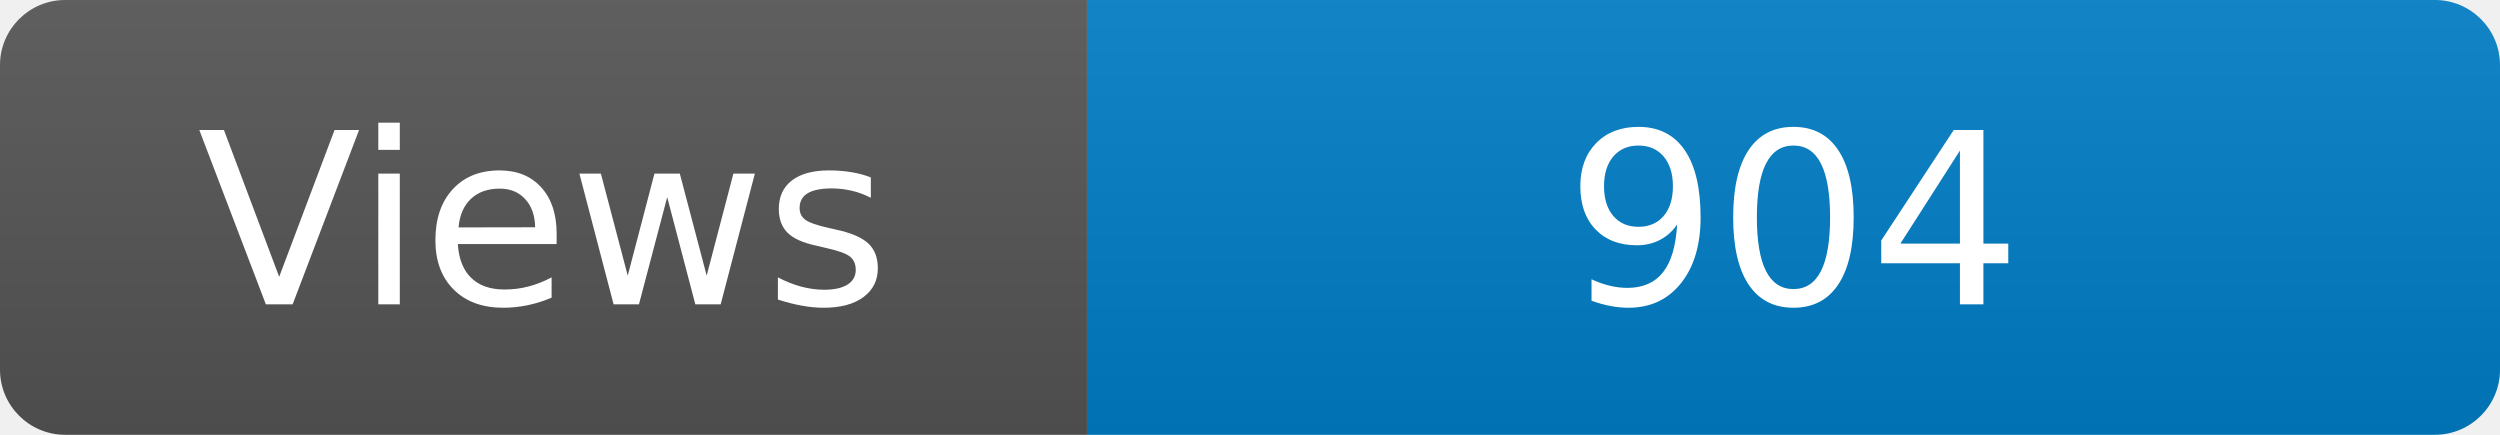
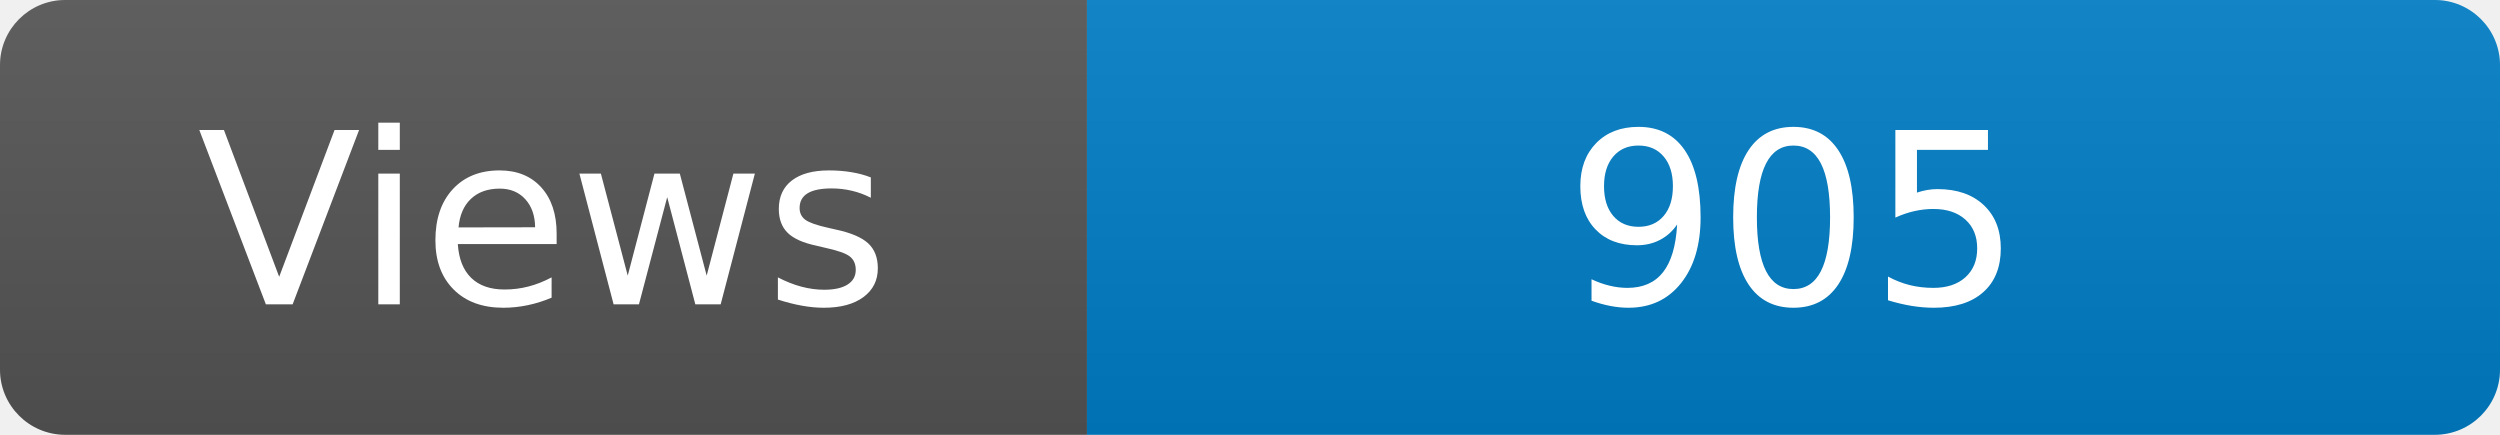
<svg xmlns="http://www.w3.org/2000/svg" width="115" height="20" role="img" aria-label="Maintained?: yes">
  <linearGradient id="s" x2="0" y2="100%">
    <stop offset="0" stop-color="#bbb" stop-opacity=".1" />
    <stop offset="1" stop-opacity=".1" />
  </linearGradient>
  <clipPath id="r">
    <rect width="115" height="20" rx="3" fill="#fff" />
  </clipPath>
  <g clip-path="url(#r)">
    <rect width="50" height="20" fill="#555" />
    <rect x="50" width="160" height="20" fill="#007ec6" />
    <rect width="115" height="20" fill="url(#s)" />
  </g>
  <g fill="#fff" text-anchor="middle" font-family="Verdana,Geneva,DejaVu Sans,sans-serif" font-size="110">
    <text x="250" y="140" transform="scale(.1)" fill="#fff">Views</text>
-     <text x="825" y="140" transform="scale(.1)" fill="#fff">904</text>
+     <text x="825" y="140" transform="scale(.1)" fill="#fff">905</text>
  </g>
</svg>
